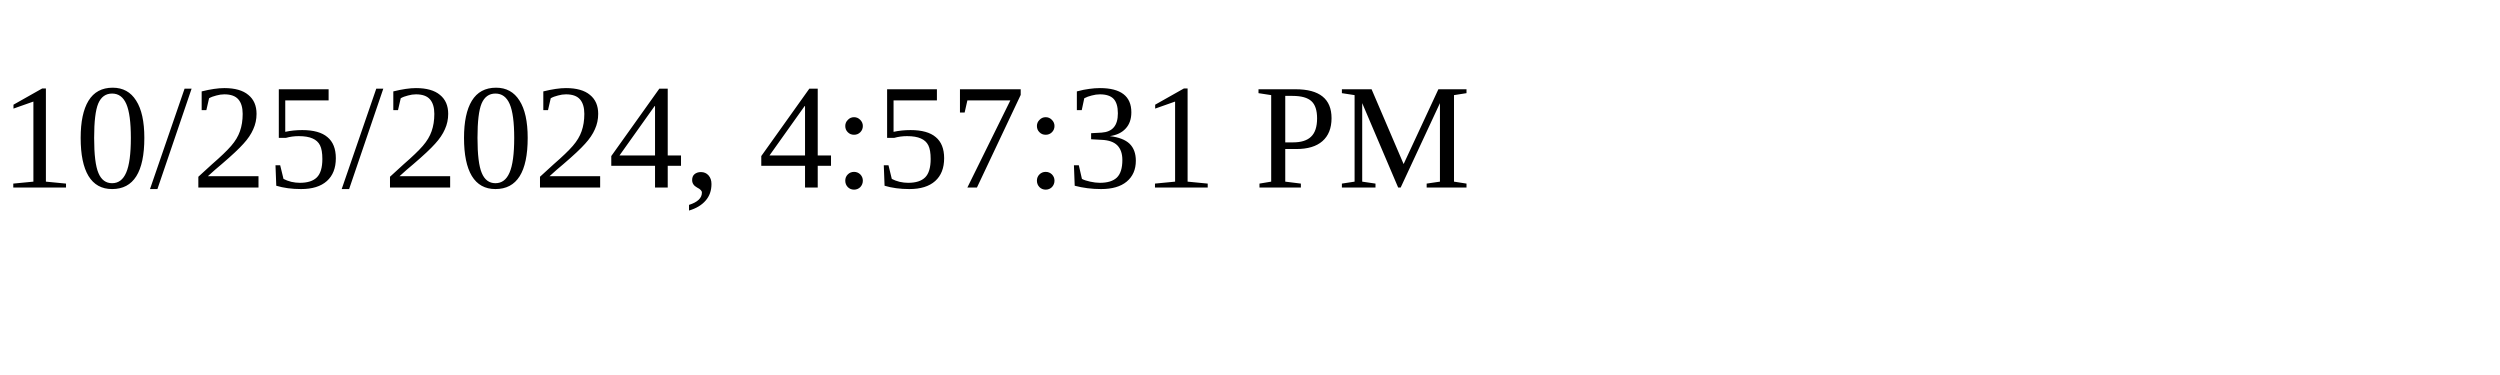
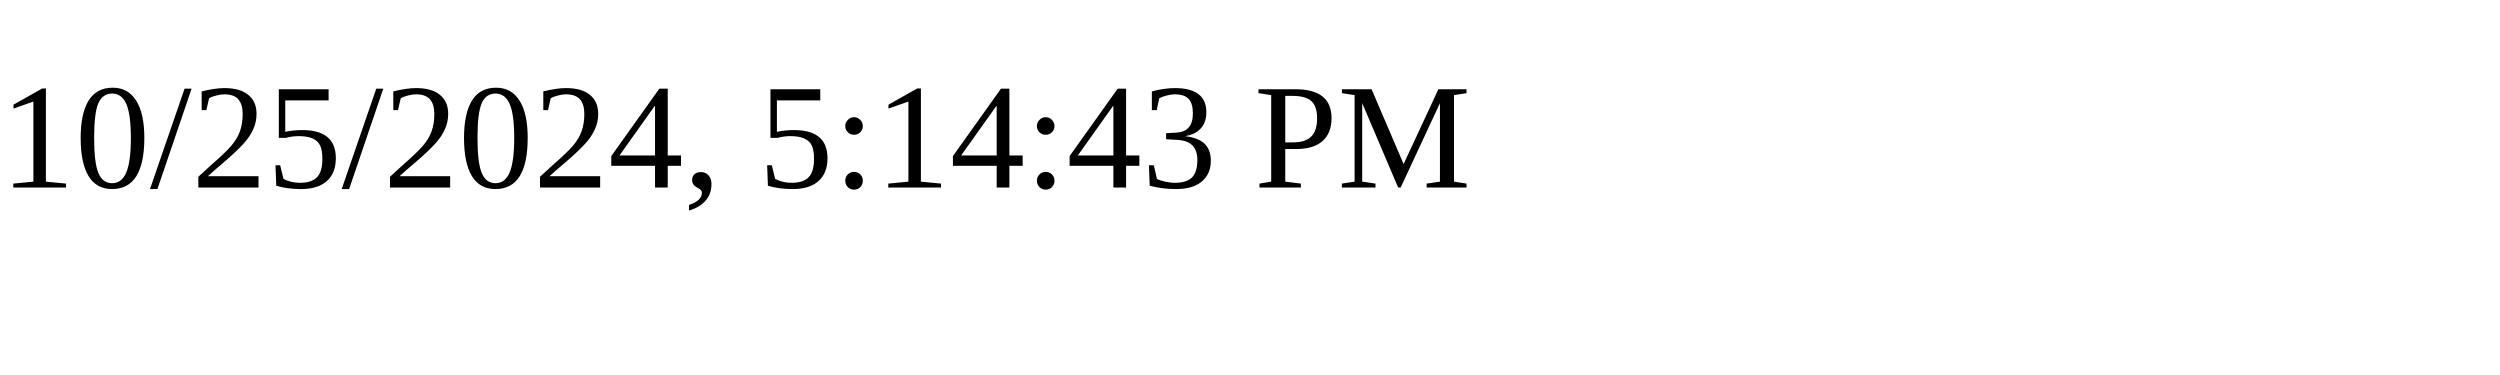
<svg xmlns="http://www.w3.org/2000/svg" height="30" width="200">
-   <text x="0" y="15">10/25/2024, 4:57:31 PM</text>
+   <text x="0" y="15">10/25/2024, 5:14:43 PM</text>
</svg>
